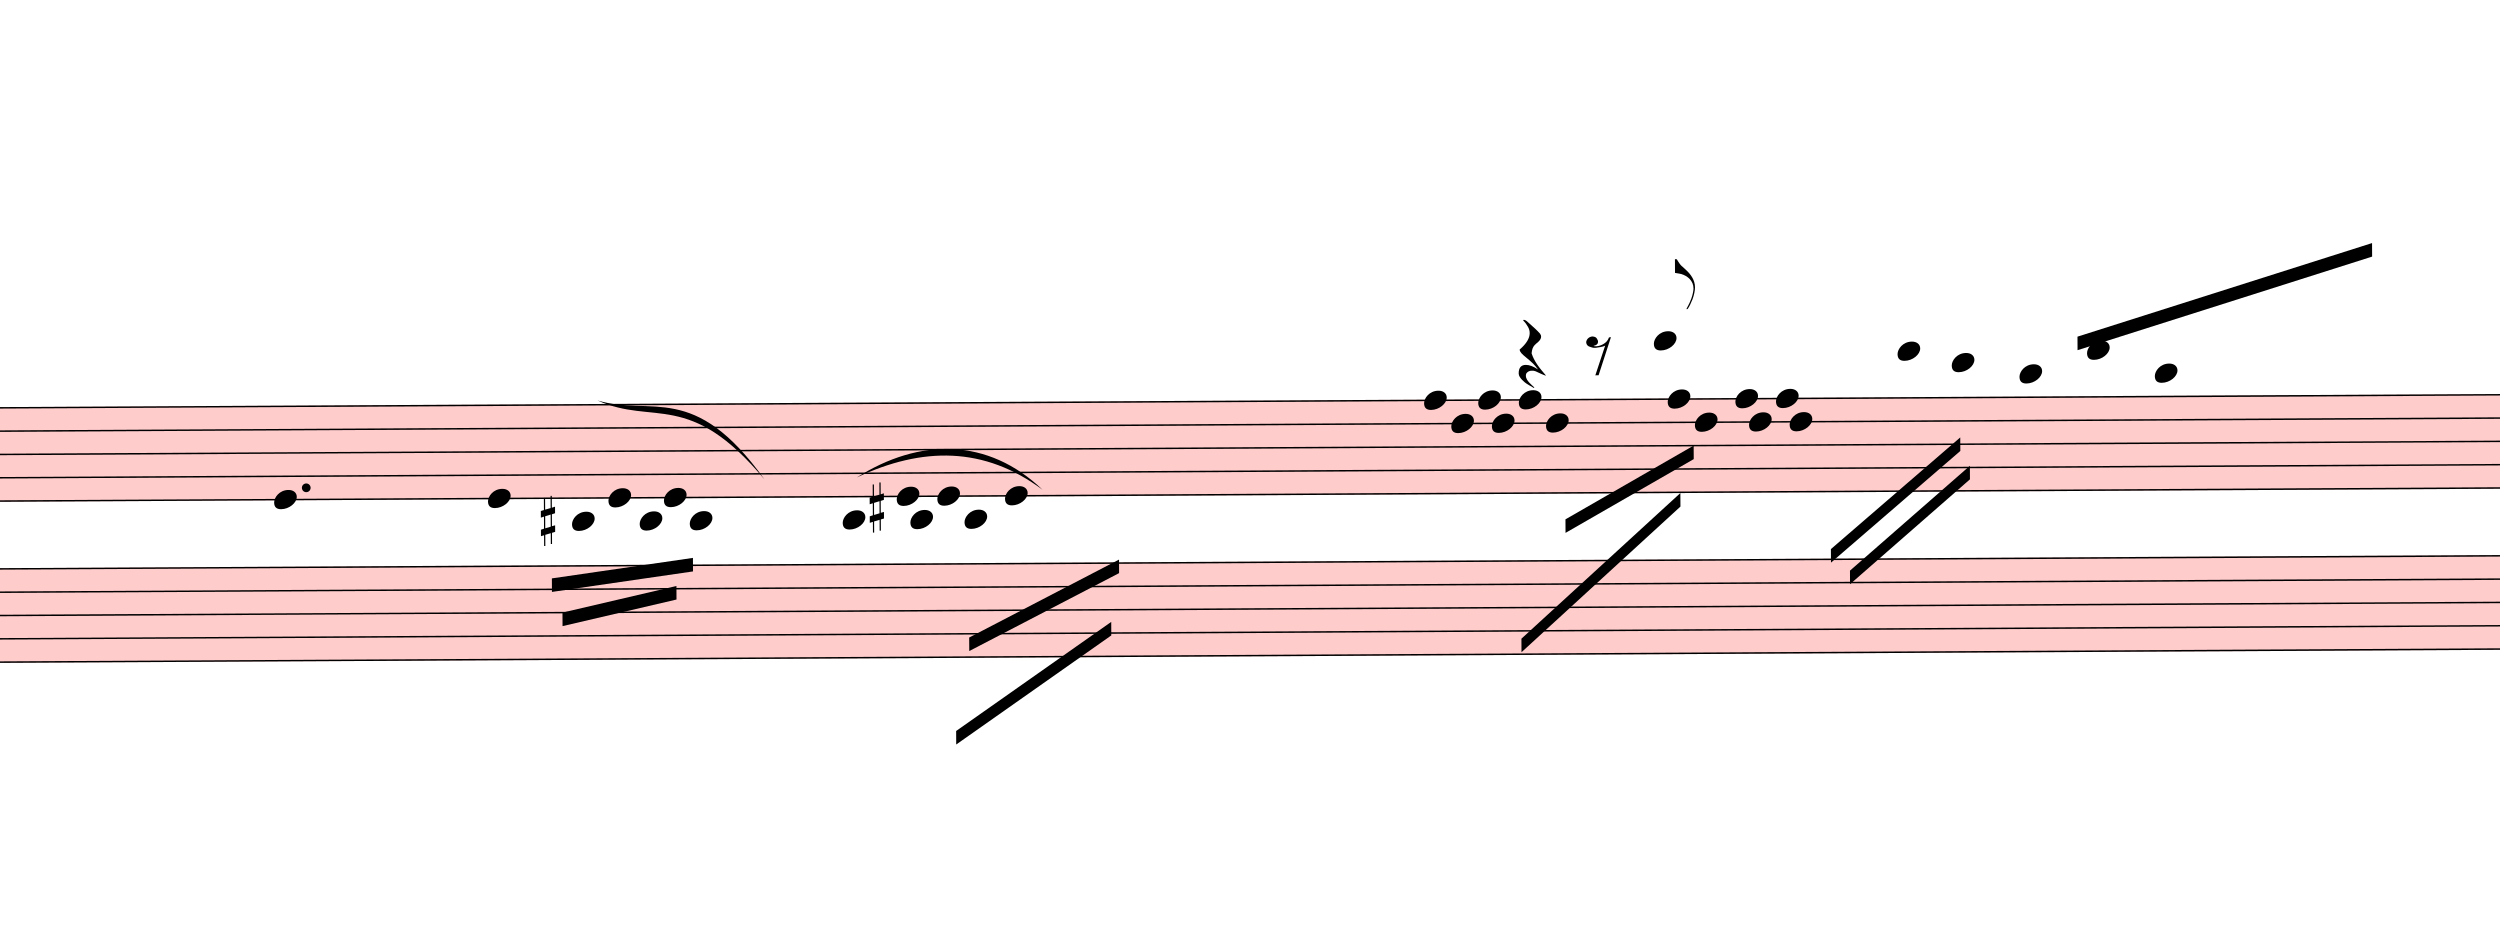
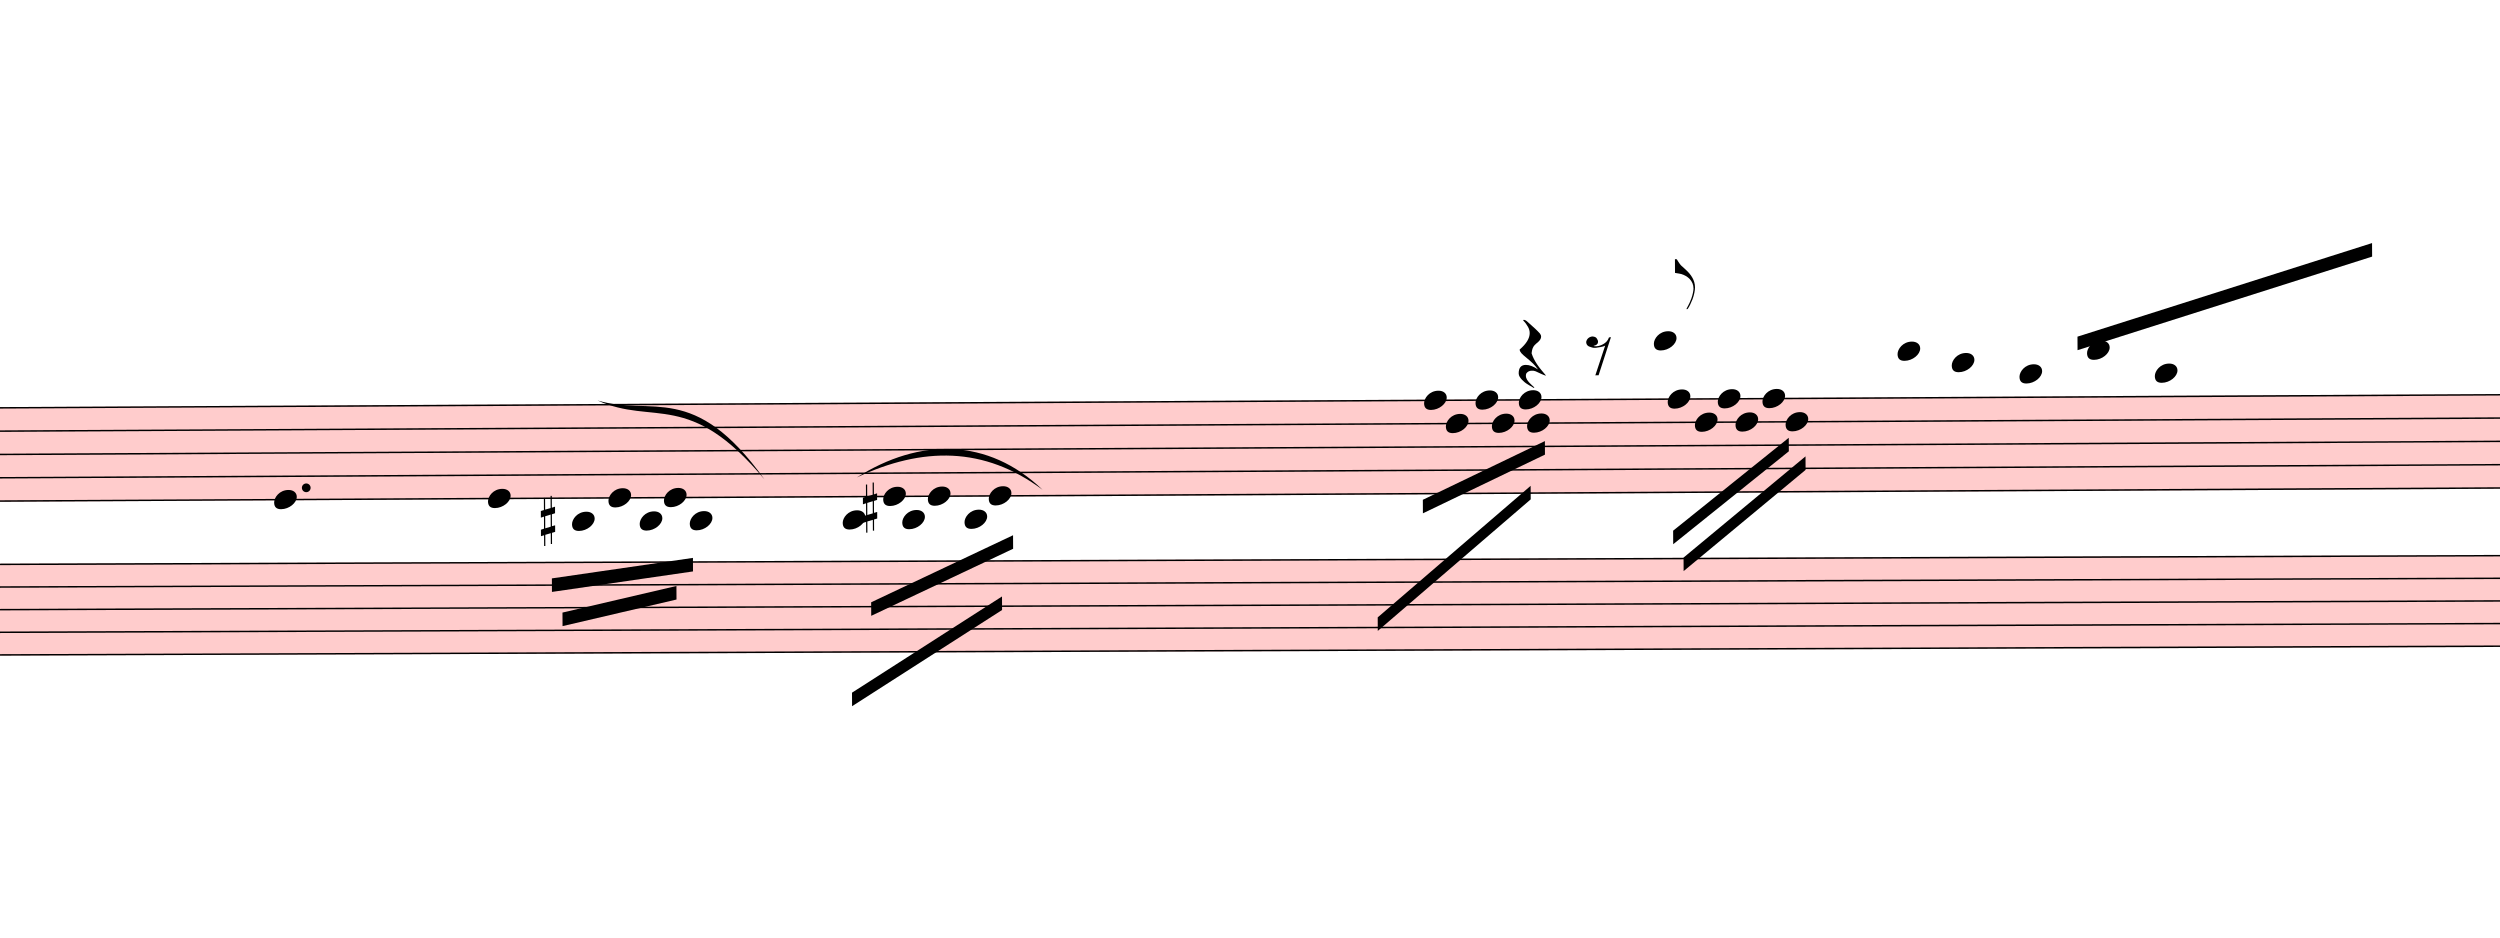
<svg xmlns="http://www.w3.org/2000/svg" viewBox="3465 1028 16623.9 6235" version="1.1" overflow="visible">
  <defs>
    <style type="text/css">
    /* .staff * {
      fill: #000;
      stroke: #000;
    }

    .deletionBack {
      fill: #00000033;
    } */
  </style>
    <symbol id="sym_notehead_quarter" viewBox="0 0 1000 1000" overflow="inherit">
      <path transform="scale(1,-1)" d="M0 -39c0 68 73 172 200 172c66 0 114 -37 114 -95c0 -84 -106 -171 -218 -171c-64 0 -96 30 -96 94z" />
    </symbol>
    <symbol id="sym_flag_eighth_up" viewBox="0 0 1000 1000" overflow="inherit">
      <path transform="scale(1,-1)" d="M179 -646c15 29 29 55 46 102c18 49 30 108 30 138c0 105 -80 173 -168 200c-18 5 -47 9 -87 16v190h22c8 0 33 -61 71 -95c4 -3 -2 3 61 -56c62 -58 122 -137 122 -241c0 -38 -13 -106 -35 -163c-20 -51 -43 -99 -66 -132c-6 -5 -10 -7 -13 -7s-5 2 -5 5l4 10 c1 3 14 25 18 33z" />
    </symbol>
    <symbol id="sym_rest_restQuarter" viewBox="0 0 1000 1000" overflow="inherit">
      <path transform="scale(1,-1)" d="M107 292c-13 24 -30 49 -52 71c-1 1 0 2 0 3l-2 2c3 3 4 4 6 4c12 0 26 -7 40 -20s44 -40 89 -81c26 -24 28 -29 46 -47c4 -4 8 -9 10 -14c6 -8 8 -16 8 -27c0 -19 -12 -40 -36 -61c-28 -23 -49 -38 -61 -73c-4 -11 -7 -27 -10 -50c13 -43 34 -83 59 -121 c31 -47 59 -79 101 -129c-8 0 -26 7 -54 20l-62 29l-21 6l-23 1c-25 0 -45 -10 -60 -30l-4 -14l-1 -12c0 -33 20 -56 39 -78c8 -9 17 -18 26 -26c17 -15 27 -24 28 -30l-3 -3c-11 5 -19 10 -25 15c-9 3 -37 21 -45 26c-24 14 -45 32 -63 51c-19 21 -37 44 -37 71 c0 63 27 95 80 95c41 0 86 -18 136 -52c-19 26 -37 48 -55 66c-23 23 -48 44 -73 65c-28 23 -47 40 -58 53s-17 26 -18 39c75 64 113 125 113 183c0 27 -7 48 -18 68z" />
    </symbol>
    <symbol id="sym_rest_rest8th" viewBox="0 0 1000 1000" overflow="inherit">
      <path transform="scale(1,-1)" d="M0 123c7 34 33 56 69 60c29 -3 43 -9 53 -29c4 -8 7 -15 10 -22c0 -21 -1 -25 -11 -35c-5 -8 -18 -14 -40 -20l12 -3l15 -1c44 0 97 26 122 56c10 11 18 26 24 42c7 1 15 2 22 3l-140 -424h-36l111 330c-10 -6 -27 -12 -53 -16l-52 -8h-10l-20 1c-1 0 -8 3 -21 6 c-37 9 -55 28 -55 60z" />
    </symbol>
    <symbol id="sym_accid_s" viewBox="0 0 1000 1000" overflow="inherit">
      <path transform="scale(1,-1)" d="M136 186v169h17v-164l44 14v-91l-44 -14v-165l44 12v-91l-44 -13v-155h-17v150l-76 -22v-155h-17v149l-43 -13v90l43 14v167l-43 -14v92l43 13v169h17v-163zM60 73v-167l76 22v168z" />
    </symbol>
  </defs>
  <g class="rastrums">
    <g class="rastrum" data-id="r48367b05-c675-4937-bc1a-279985f398d6" style="transform: rotate(-0.3deg); transform-origin: 675px 3753px;">
      <g class="rastrum bounding-box" data-id="bbox-r48367b05-c675-4937-bc1a-279985f398d6">
        <rect x="675" y="3753" width="22644" height="630" fill="#ff000033" />
      </g>
      <path d="M675 3758 L23319 3758" stroke-width="10" stroke="black" />
      <path d="M675 3913 L23319 3913" stroke-width="10" stroke="black" />
      <path d="M675 4068 L23319 4068" stroke-width="10" stroke="black" />
      <path d="M675 4223 L23319 4223" stroke-width="10" stroke="black" />
      <path d="M675 4378 L23319 4378" stroke-width="10" stroke="black" />
    </g>
-     <g class="rastrum" data-id="r5c1ee699-4ca0-404a-a2d9-01994eda5b74" style="transform: rotate(-0.3deg); transform-origin: 585px 4824px;">
+     <g class="rastrum" data-id="r5c1ee699-4ca0-404a-a2d9-01994eda5b74" style="transform: rotate(-0.2deg); transform-origin: 576px 4788px;">
      <g class="rastrum bounding-box" data-id="bbox-r5c1ee699-4ca0-404a-a2d9-01994eda5b74">
-         <rect x="585" y="4824" width="22644" height="630" fill="#ff000033" />
-       </g>
-       <path d="M585 4829 L23229 4829" stroke-width="10" stroke="black" />
-       <path d="M585 4984 L23229 4984" stroke-width="10" stroke="black" />
-       <path d="M585 5139 L23229 5139" stroke-width="10" stroke="black" />
-       <path d="M585 5294 L23229 5294" stroke-width="10" stroke="black" />
-       <path d="M585 5449 L23229 5449" stroke-width="10" stroke="black" />
+         <rect x="576" y="4788" width="22644" height="612" fill="#ff000033" />
+       </g>
+       <path d="M576 4793 L23220 4793" stroke-width="10" stroke="black" />
+       <path d="M576 4943.5 L23220 4943.5" stroke-width="10" stroke="black" />
+       <path d="M576 5094 L23220 5094" stroke-width="10" stroke="black" />
+       <path d="M576 5244.5 L23220 5244.5" stroke-width="10" stroke="black" />
+       <path d="M576 5395 L23220 5395" stroke-width="10" stroke="black" />
    </g>
  </g>
  <g class="draft" data-label="2" data-id="d87fdcba7-815f-4d39-bd30-0ccc585794be">
    <g class="system" data-id="s9f811b90-ffec-4b90-8770-753b8c89c190">
      <g class="staff" data-n="1" data-rastrum="r48367b05-c675-4937-bc1a-279985f398d6" style="transform: rotate(-0.3deg); transform-origin: 675px 3753px;">
        <g class="note" data-id="d29223777-5571-42db-a6f6-3474883488d2" data-stem.dir="down">
          <g class="notehead">
            <use href="#sym_notehead_quarter" height="480px" width="480px" x="5265" y="4378" />
          </g>
          <g class="stem">
            <path d="M5265 4378 L5265 4610.5" stroke-width="14" />
          </g>
        </g>
        <g class="note" data-id="dfc6f0b38-a94b-4c6a-a13c-8e4f6f87505c" data-stem.dir="down">
          <g class="notehead">
            <use href="#sym_notehead_quarter" height="480px" width="480px" x="6687" y="4378" />
          </g>
          <g class="stem">
            <path d="M6687 4378 L6687 4765.5" stroke-width="14" />
          </g>
        </g>
        <g class="note" data-id="de49cee43-544a-4e6d-8720-2d67088a9ab3" data-stem.dir="down">
          <g class="notehead">
            <use href="#sym_notehead_quarter" height="480px" width="480px" x="7245" y="4533" />
          </g>
          <g class="ledgerLines below">
            <path d="M7206 4533 L7434 4533" stroke-width="18" />
          </g>
          <g class="stem">
            <path d="M7245 4533 L7245 4765.5" stroke-width="14" />
          </g>
        </g>
        <g class="note" data-id="d21809f1b-f75d-40f0-b9c1-71506d5c3c9a" data-stem.dir="down">
          <g class="notehead">
            <use href="#sym_notehead_quarter" height="480px" width="480px" x="7488" y="4378" />
          </g>
          <g class="stem">
            <path d="M7488 4378 L7488 4765.5" stroke-width="14" />
          </g>
        </g>
        <g class="note" data-id="da6b4c5a4-44f3-4dc5-a958-210df30255a1" data-stem.dir="down">
          <g class="notehead">
            <use href="#sym_notehead_quarter" height="480px" width="480px" x="7695" y="4533" />
          </g>
          <g class="ledgerLines below">
            <path d="M7656 4533 L7884 4533" stroke-width="18" />
          </g>
          <g class="stem">
            <path d="M7695 4533 L7695 4765.5" stroke-width="14" />
          </g>
        </g>
        <g class="note" data-id="d6805c769-077d-4d69-b001-a757f9a030b5" data-stem.dir="down">
          <g class="notehead">
            <use href="#sym_notehead_quarter" height="480px" width="480px" x="7857" y="4378" />
          </g>
          <g class="stem">
            <path d="M7857 4378 L7857 4688" stroke-width="14" />
          </g>
        </g>
        <g class="note" data-id="d7d86cf99-47f5-48cd-b96e-2f650d0a54fe" data-stem.dir="down">
          <g class="notehead">
            <use href="#sym_notehead_quarter" height="480px" width="480px" x="8028" y="4533" />
          </g>
          <g class="ledgerLines below">
            <path d="M7989 4533 L8217 4533" stroke-width="18" />
          </g>
          <g class="stem">
            <path d="M8028 4533 L8028 4688" stroke-width="14" />
          </g>
        </g>
        <g class="note" data-id="dbf61ac3c-ee51-4cd9-a7be-38ef921a6ea0" data-stem.dir="down">
          <g class="notehead">
            <use href="#sym_notehead_quarter" height="480px" width="480px" x="9045" y="4533" />
          </g>
          <g class="ledgerLines below">
            <path d="M9006 4533 L9234 4533" stroke-width="18" />
          </g>
          <g class="stem">
-             <path d="M9045 4533 L9045 5075.5" stroke-width="14" />
+             <path d="M9045 4533 L9045 4843" stroke-width="14" />
          </g>
        </g>
        <g class="note" data-id="dd1184994-279b-4335-a04c-95e3f0febd0f" data-stem.dir="down">
          <g class="notehead">
-             <use href="#sym_notehead_quarter" height="480px" width="480px" x="9405" y="4378" />
-           </g>
-           <g class="stem">
-             <path d="M9405 4378 L9405 4843" stroke-width="14" />
+             <use href="#sym_notehead_quarter" height="480px" width="480px" x="9315" y="4378" />
+           </g>
+           <g class="stem">
+             <path d="M9315 4378 L9315 4688" stroke-width="14" />
          </g>
        </g>
        <g class="note" data-id="d4d9e75db-ead5-43c5-822b-278db3857544" data-stem.dir="down">
          <g class="notehead">
-             <use href="#sym_notehead_quarter" height="480px" width="480px" x="9495" y="4533" />
-           </g>
-           <g class="ledgerLines below">
-             <path d="M9456 4533 L9684 4533" stroke-width="18" />
-           </g>
-           <g class="stem">
-             <path d="M9495 4533 L9495 5075.5" stroke-width="14" />
+             <use href="#sym_notehead_quarter" height="480px" width="480px" x="9441" y="4533" />
+           </g>
+           <g class="ledgerLines below">
+             <path d="M9402 4533 L9630 4533" stroke-width="18" />
+           </g>
+           <g class="stem">
+             <path d="M9441 4533 L9441 4843" stroke-width="14" />
          </g>
        </g>
        <g class="note" data-id="d681255b9-23f5-4013-9f14-99478c894d1a" data-stem.dir="down">
          <g class="notehead">
-             <use href="#sym_notehead_quarter" height="480px" width="480px" x="9675" y="4378" />
-           </g>
-           <g class="stem">
-             <path d="M9675 4378 L9675 4998" stroke-width="14" />
+             <use href="#sym_notehead_quarter" height="480px" width="480px" x="9612" y="4378" />
+           </g>
+           <g class="stem">
+             <path d="M9612 4378 L9612 4765.5" stroke-width="14" />
          </g>
        </g>
        <g class="note" data-id="d58528aa9-e73a-43db-82d5-8299731bbe26" data-stem.dir="down">
          <g class="notehead">
            <use href="#sym_notehead_quarter" height="480px" width="480px" x="9855" y="4533" />
          </g>
          <g class="ledgerLines below">
            <path d="M9816 4533 L10044 4533" stroke-width="18" />
          </g>
          <g class="stem">
-             <path d="M9855 4533 L9855 4998" stroke-width="14" />
+             <path d="M9855 4533 L9855 4843" stroke-width="14" />
          </g>
        </g>
        <g class="note" data-id="d1dd10e6d-2f45-4612-a016-b09d99f69e3e" data-stem.dir="down">
          <g class="notehead">
-             <use href="#sym_notehead_quarter" height="480px" width="480px" x="10125" y="4378" />
-           </g>
-           <g class="stem">
-             <path d="M10125 4378 L10125 4920.5" stroke-width="14" />
+             <use href="#sym_notehead_quarter" height="480px" width="480px" x="10017" y="4378" />
+           </g>
+           <g class="stem">
+             <path d="M10017 4378 L10017 4765.5" stroke-width="14" />
          </g>
        </g>
        <g class="note" data-id="dd3434d69-75d4-4140-980e-60731a60a52e" data-stem.dir="down">
          <g class="notehead">
            <use href="#sym_notehead_quarter" height="480px" width="480px" x="12915" y="3758" />
          </g>
          <g class="stem">
            <path d="M12915 3758 L12915 4455.5" stroke-width="14" />
          </g>
        </g>
        <g class="note" data-id="dd506b5e3-4bc3-43e0-b734-a209837bf31e" data-stem.dir="down">
          <g class="notehead">
-             <use href="#sym_notehead_quarter" height="480px" width="480px" x="13095" y="3913" />
-           </g>
-           <g class="stem">
-             <path d="M13095 3913 L13095 4223" stroke-width="14" />
+             <use href="#sym_notehead_quarter" height="480px" width="480px" x="13059" y="3913" />
+           </g>
+           <g class="stem">
+             <path d="M13059 3913 L13059 4223" stroke-width="14" />
          </g>
        </g>
        <g class="note" data-id="dcca73ec5-06f6-48ce-a91d-f0502c618884" data-stem.dir="down">
          <g class="notehead">
-             <use href="#sym_notehead_quarter" height="480px" width="480px" x="13275" y="3758" />
-           </g>
-           <g class="stem">
-             <path d="M13275 3758 L13275 4145.5" stroke-width="14" />
+             <use href="#sym_notehead_quarter" height="480px" width="480px" x="13257" y="3758" />
+           </g>
+           <g class="stem">
+             <path d="M13257 3758 L13257 4145.5" stroke-width="14" />
          </g>
        </g>
        <g class="note" data-id="d5179e32b-0a0a-4b79-82b2-605a2d9620ae" data-stem.dir="down">
          <g class="notehead">
            <use href="#sym_notehead_quarter" height="480px" width="480px" x="13365" y="3913" />
          </g>
          <g class="stem">
            <path d="M13365 3913 L13365 4223" stroke-width="14" />
          </g>
        </g>
        <g class="note" data-id="d04211519-204a-4f69-909d-3bf6d047379b" data-stem.dir="down">
          <g class="notehead">
            <use href="#sym_notehead_quarter" height="480px" width="480px" x="13545" y="3758" />
          </g>
          <g class="stem">
            <path d="M13545 3758 L13545 3990.5" stroke-width="14" />
          </g>
        </g>
        <g class="note" data-id="d8aeb4ceb-2aac-4b47-844e-1ef61d318b1a" data-stem.dir="down">
          <g class="notehead">
-             <use href="#sym_notehead_quarter" height="480px" width="480px" x="13725" y="3913" />
-           </g>
-           <g class="stem">
-             <path d="M13725 3913 L13725 4455.5" stroke-width="14" />
+             <use href="#sym_notehead_quarter" height="480px" width="480px" x="13599" y="3913" />
+           </g>
+           <g class="stem">
+             <path d="M13599 3913 L13599 4300.5" stroke-width="14" />
          </g>
        </g>
        <g class="note" data-id="d5eecb27d-4553-4549-926b-ac2247c05cc3" data-stem.dir="up">
          <g class="notehead">
            <use href="#sym_notehead_quarter" height="480px" width="480px" x="14445" y="3370.5" />
          </g>
          <g class="ledgerLines above">
            <path d="M14406 3603 L14634 3603" stroke-width="18" />
            <path d="M14406 3448 L14634 3448" stroke-width="18" />
          </g>
          <g class="stem">
            <path d="M14595 2828 L14595 3370.5" stroke-width="14" />
            <g class="flag up">
              <use href="#sym_flag_eighth_up" height="480px" width="480px" x="14588" y="2828" />
            </g>
          </g>
        </g>
        <g class="note" data-id="d44ea0560-cb6b-4ff1-880d-7d63de7d8eef" data-stem.dir="down">
          <g class="notehead">
            <use href="#sym_notehead_quarter" height="480px" width="480px" x="14535" y="3758" />
          </g>
          <g class="stem">
            <path d="M14535 3758 L14535 4300.5" stroke-width="14" />
          </g>
        </g>
        <g class="note" data-id="d653b5892-0b2f-4094-a196-35a051dec581" data-stem.dir="down">
          <g class="notehead">
            <use href="#sym_notehead_quarter" height="480px" width="480px" x="14715" y="3913" />
          </g>
          <g class="stem">
            <path d="M14715 3913 L14715 4145.5" stroke-width="14" />
          </g>
        </g>
        <g class="note" data-id="d95ef59dd-eb3b-4f80-bf8c-e3717d617820" data-stem.dir="down">
          <g class="notehead">
-             <use href="#sym_notehead_quarter" height="480px" width="480px" x="14985" y="3758" />
-           </g>
-           <g class="stem">
-             <path d="M14985 3758 L14985 3990.5" stroke-width="14" />
+             <use href="#sym_notehead_quarter" height="480px" width="480px" x="14868" y="3758" />
+           </g>
+           <g class="stem">
+             <path d="M14868 3758 L14868 3990.5" stroke-width="14" />
          </g>
        </g>
        <g class="note" data-id="d8e577b35-7627-444e-ae01-5b4e922ff642" data-stem.dir="down">
          <g class="notehead">
-             <use href="#sym_notehead_quarter" height="480px" width="480px" x="15075" y="3913" />
-           </g>
-           <g class="stem">
-             <path d="M15075 3913 L15075 4145.5" stroke-width="14" />
+             <use href="#sym_notehead_quarter" height="480px" width="480px" x="14985" y="3913" />
+           </g>
+           <g class="stem">
+             <path d="M14985 3913 L14985 4068" stroke-width="14" />
          </g>
        </g>
        <g class="note" data-id="d891935d2-4177-4ad5-a09b-e36d8c3463ac" data-stem.dir="down">
          <g class="notehead">
-             <use href="#sym_notehead_quarter" height="480px" width="480px" x="15255" y="3758" />
-           </g>
-           <g class="stem">
-             <path d="M15255 3758 L15255 4068" stroke-width="14" />
+             <use href="#sym_notehead_quarter" height="480px" width="480px" x="15165" y="3758" />
+           </g>
+           <g class="stem">
+             <path d="M15165 3758 L15165 3913" stroke-width="14" />
          </g>
        </g>
        <g class="note" data-id="ddb82ece2-32ae-48ee-9973-b5750233e5cd" data-stem.dir="down">
          <g class="notehead">
-             <use href="#sym_notehead_quarter" height="480px" width="480px" x="15345" y="3913" />
-           </g>
-           <g class="stem">
-             <path d="M15345 3913 L15345 4145.5" stroke-width="14" />
+             <use href="#sym_notehead_quarter" height="480px" width="480px" x="15318" y="3913" />
+           </g>
+           <g class="stem">
+             <path d="M15318 3913 L15318 4145.5" stroke-width="14" />
          </g>
        </g>
        <g class="note" data-id="d41f1c486-7abf-4bf9-9c3a-67b64e9189eb" data-stem.dir="up">
          <g class="notehead">
            <use href="#sym_notehead_quarter" height="480px" width="480px" x="16065" y="3448" />
          </g>
          <g class="ledgerLines above">
            <path d="M16026 3603 L16254 3603" stroke-width="18" />
            <path d="M16026 3448 L16254 3448" stroke-width="18" />
          </g>
          <g class="stem">
            <path d="M16215 3215.5 L16215 3448" stroke-width="14" />
          </g>
        </g>
        <g class="note" data-id="d40548bdd-9987-47a7-afcd-13ffb47b701e" data-stem.dir="up">
          <g class="notehead">
            <use href="#sym_notehead_quarter" height="480px" width="480px" x="16425" y="3525.5" />
          </g>
          <g class="ledgerLines above">
            <path d="M16386 3603 L16614 3603" stroke-width="18" />
          </g>
          <g class="stem">
            <path d="M16575 3138 L16575 3525.5" stroke-width="14" />
          </g>
        </g>
        <g class="note" data-id="d3a2b61c1-ff49-45fd-a53d-b2e5339aab54" data-stem.dir="up">
          <g class="notehead">
            <use href="#sym_notehead_quarter" height="480px" width="480px" x="16875" y="3603" />
          </g>
          <g class="ledgerLines above">
            <path d="M16836 3603 L17064 3603" stroke-width="18" />
          </g>
          <g class="stem">
            <path d="M17025 3138 L17025 3603" stroke-width="14" />
          </g>
        </g>
        <g class="note" data-id="dfaa57833-b372-4ea9-97d9-b569f65bc883" data-stem.dir="up">
          <g class="notehead">
            <use href="#sym_notehead_quarter" height="480px" width="480px" x="17325" y="3448" />
          </g>
          <g class="ledgerLines above">
            <path d="M17286 3603 L17514 3603" stroke-width="18" />
            <path d="M17286 3448 L17514 3448" stroke-width="18" />
          </g>
          <g class="stem">
            <path d="M17475 3215.5 L17475 3448" stroke-width="14" />
          </g>
        </g>
        <g class="note" data-id="d363afd62-08b3-4cb3-abd0-69668bccda90" data-stem.dir="up">
          <g class="notehead">
            <use href="#sym_notehead_quarter" height="480px" width="480px" x="17775" y="3603" />
          </g>
          <g class="ledgerLines above">
            <path d="M17736 3603 L17964 3603" stroke-width="18" />
          </g>
          <g class="stem">
            <path d="M17925 2983 L17925 3603" stroke-width="14" />
          </g>
        </g>
        <g class="rest" data-id="d31a73889-af94-4cb9-95b7-1efd61a592b6">
          <use href="#sym_rest_restQuarter" height="597px" width="597px" x="13545" y="3448" />
        </g>
        <g class="rest" data-id="d632fe030-a229-469b-b928-df07634f06df">
          <use href="#sym_rest_rest8th" height="597px" width="597px" x="13995" y="3448" />
        </g>
        <g class="accid" data-id="d8a86d6d4-1464-4eb8-9f69-0565ae707bc8">
          <use href="#sym_accid_s" height="480px" width="480px" x="7038" y="4533" />
        </g>
        <g class="accid" data-id="d5b77f2c8-f772-4617-81b0-7f297dce7a2e">
-           <use href="#sym_accid_s" height="480px" width="480px" x="9225" y="4455.5" />
+           <use href="#sym_accid_s" height="480px" width="480px" x="9180" y="4455.5" />
        </g>
        <g class="dot augmentation" data-id="d46e73d6e-f52a-4891-b2cd-7eec964943c8" data-class="dot augmentation">
          <ellipse cx="5479" cy="4300.5" rx="29" ry="29" fill-opacity="1" stroke-opacity="1" />
        </g>
      </g>
-       <g class="staff" data-n="2" data-rastrum="r5c1ee699-4ca0-404a-a2d9-01994eda5b74" style="transform: rotate(-0.3deg); transform-origin: 585px 4824px;" />
+       <g class="staff" data-n="2" data-rastrum="r5c1ee699-4ca0-404a-a2d9-01994eda5b74" style="transform: rotate(-0.2deg); transform-origin: 576px 4788px;" />
      <g class="barLine" data-id="d7668ebe7-e5e7-43a1-a141-296b423a5875">
        <path d="M8679.6 3567.6 L8586.9 5116.5" stroke-width="27" />
      </g>
      <g class="barLine" data-id="d88d40433-9883-4a9d-845b-2236ef89a273">
        <path d="M15753.6 3551.4 L15645.6 5223.6" stroke-width="27" />
      </g>
      <g class="barLine" data-id="d5e719c42-6846-4c9d-8412-158849824144">
        <path d="M18288.9 3628.8 L18118.8 5463" stroke-width="27" />
      </g>
      <g class="beam" data-id="bf21906f6-3b5b-484f-b403-a50b42c6ec76" style="transform: rotate(-0.3deg); transform-origin: 675px 3753px;">
        <polygon points="7109.1,4911.3 8047.8,4779.9 8047.8,4869.9 7109.1,5001.3" stroke-opacity="1" fill-opacity="1" />
      </g>
      <g class="beam" data-id="bbaf7a652-e3b4-4eac-acfc-55f60b3164d9" style="transform: rotate(-0.3deg); transform-origin: 675px 3753px;">
        <polygon points="7178.4,5139 7937.1,4966.2 7937.1,5056.2 7178.4,5229" stroke-opacity="1" fill-opacity="1" />
      </g>
      <g class="beam" data-id="ba5d539e5-cc12-4b27-bad5-4efc8dbe3d24" style="transform: rotate(-0.3deg); transform-origin: 675px 3753px;">
-         <polygon points="13851,4554 14706,4068 14706,4158 13851,4644" stroke-opacity="1" fill-opacity="1" />
+         <polygon points="12903.3,4419 13716.9,4032.9 13716.9,4122.9 12903.3,4509" stroke-opacity="1" fill-opacity="1" />
      </g>
      <g class="beam" data-id="b67c7d398-581a-4ecf-91ec-afd1f0fc1878" style="transform: rotate(-0.3deg); transform-origin: 675px 3753px;">
-         <polygon points="13554,5346 14616,4383 14616,4473 13554,5436" stroke-opacity="1" fill-opacity="1" />
+         <polygon points="12599.1,5199.3 13620.6,4329.9 13620.6,4419.9 12599.1,5289.3" stroke-opacity="1" fill-opacity="1" />
      </g>
      <g class="beam" data-id="b75217c99-eca4-407a-8fe8-ba3d27321faa" style="transform: rotate(-0.3deg); transform-origin: 675px 3753px;">
-         <polygon points="15615,4761 16479,4023 16479,4113 15615,4851" stroke-opacity="1" fill-opacity="1" />
+         <polygon points="14566.5,4633.2 15338.7,4019.4 15338.7,4109.4 14566.5,4723.2" stroke-opacity="1" fill-opacity="1" />
      </g>
      <g class="beam" data-id="b00972153-030c-41dc-ac29-5539e807b069" style="transform: rotate(-0.3deg); transform-origin: 675px 3753px;">
-         <polygon points="15741,4905 16542,4212 16542,4302 15741,4995" stroke-opacity="1" fill-opacity="1" />
+         <polygon points="14634.9,4812.3 15449.4,4143.6 15449.4,4233.6 14634.9,4902.3" stroke-opacity="1" fill-opacity="1" />
      </g>
      <g class="beam" data-id="b0ec6935f-4e55-4ea8-8a8d-b31a9eff2151" style="transform: rotate(-0.3deg); transform-origin: 675px 3753px;">
        <polygon points="17262,3357 19224,2745 19224,2835 17262,3447" stroke-opacity="1" fill-opacity="1" />
      </g>
      <g class="beam" data-id="b17211a6c-b4ae-4645-a552-3511d2af2add" style="transform: rotate(-0.3deg); transform-origin: 675px 3753px;">
-         <polygon points="9882,5319 10881,4806 10881,4896 9882,5409" stroke-opacity="1" fill-opacity="1" />
+         <polygon points="9231.3,5081.4 10177.2,4640.4 10177.2,4730.4 9231.3,5171.4" stroke-opacity="1" fill-opacity="1" />
      </g>
      <g class="beam" data-id="bc4f50725-879a-45a5-8ab8-c9ee12342ebc" style="transform: rotate(-0.3deg); transform-origin: 675px 3753px;">
-         <polygon points="9792,5940 10827,5220 10827,5310 9792,6030" stroke-opacity="1" fill-opacity="1" />
+         <polygon points="9100.8,5681.7 10101.6,5047.2 10101.6,5137.2 9100.8,5771.7" stroke-opacity="1" fill-opacity="1" />
      </g>
      <g class="curve" data-id="d4ddce022-03ad-43bc-b720-944e8983634f" data-class="curve">
        <path d="M7438.50,3690.90 C7800.30,3798.90 8078.40,3560.40 8548.20,4215.60 C8047.74,3615.43 7812.89,3860.63 7438.50,3690.90" stroke-width="9" stroke-linecap="round" stroke-linejoin="round" />
      </g>
      <g class="curve" data-id="d8a452a5a-73e5-48a6-a077-f4214f2c28b0" data-class="curve">
        <path d="M9162.00,4203.00 C9580.50,3937.50 10035.00,3937.50 10397.70,4284.90 C10010.35,3995.48 9598.83,3997.77 9162.00,4203.00" stroke-width="9" stroke-linecap="round" stroke-linejoin="round" />
      </g>
    </g>
    <g class="deletions" />
  </g>
</svg>
